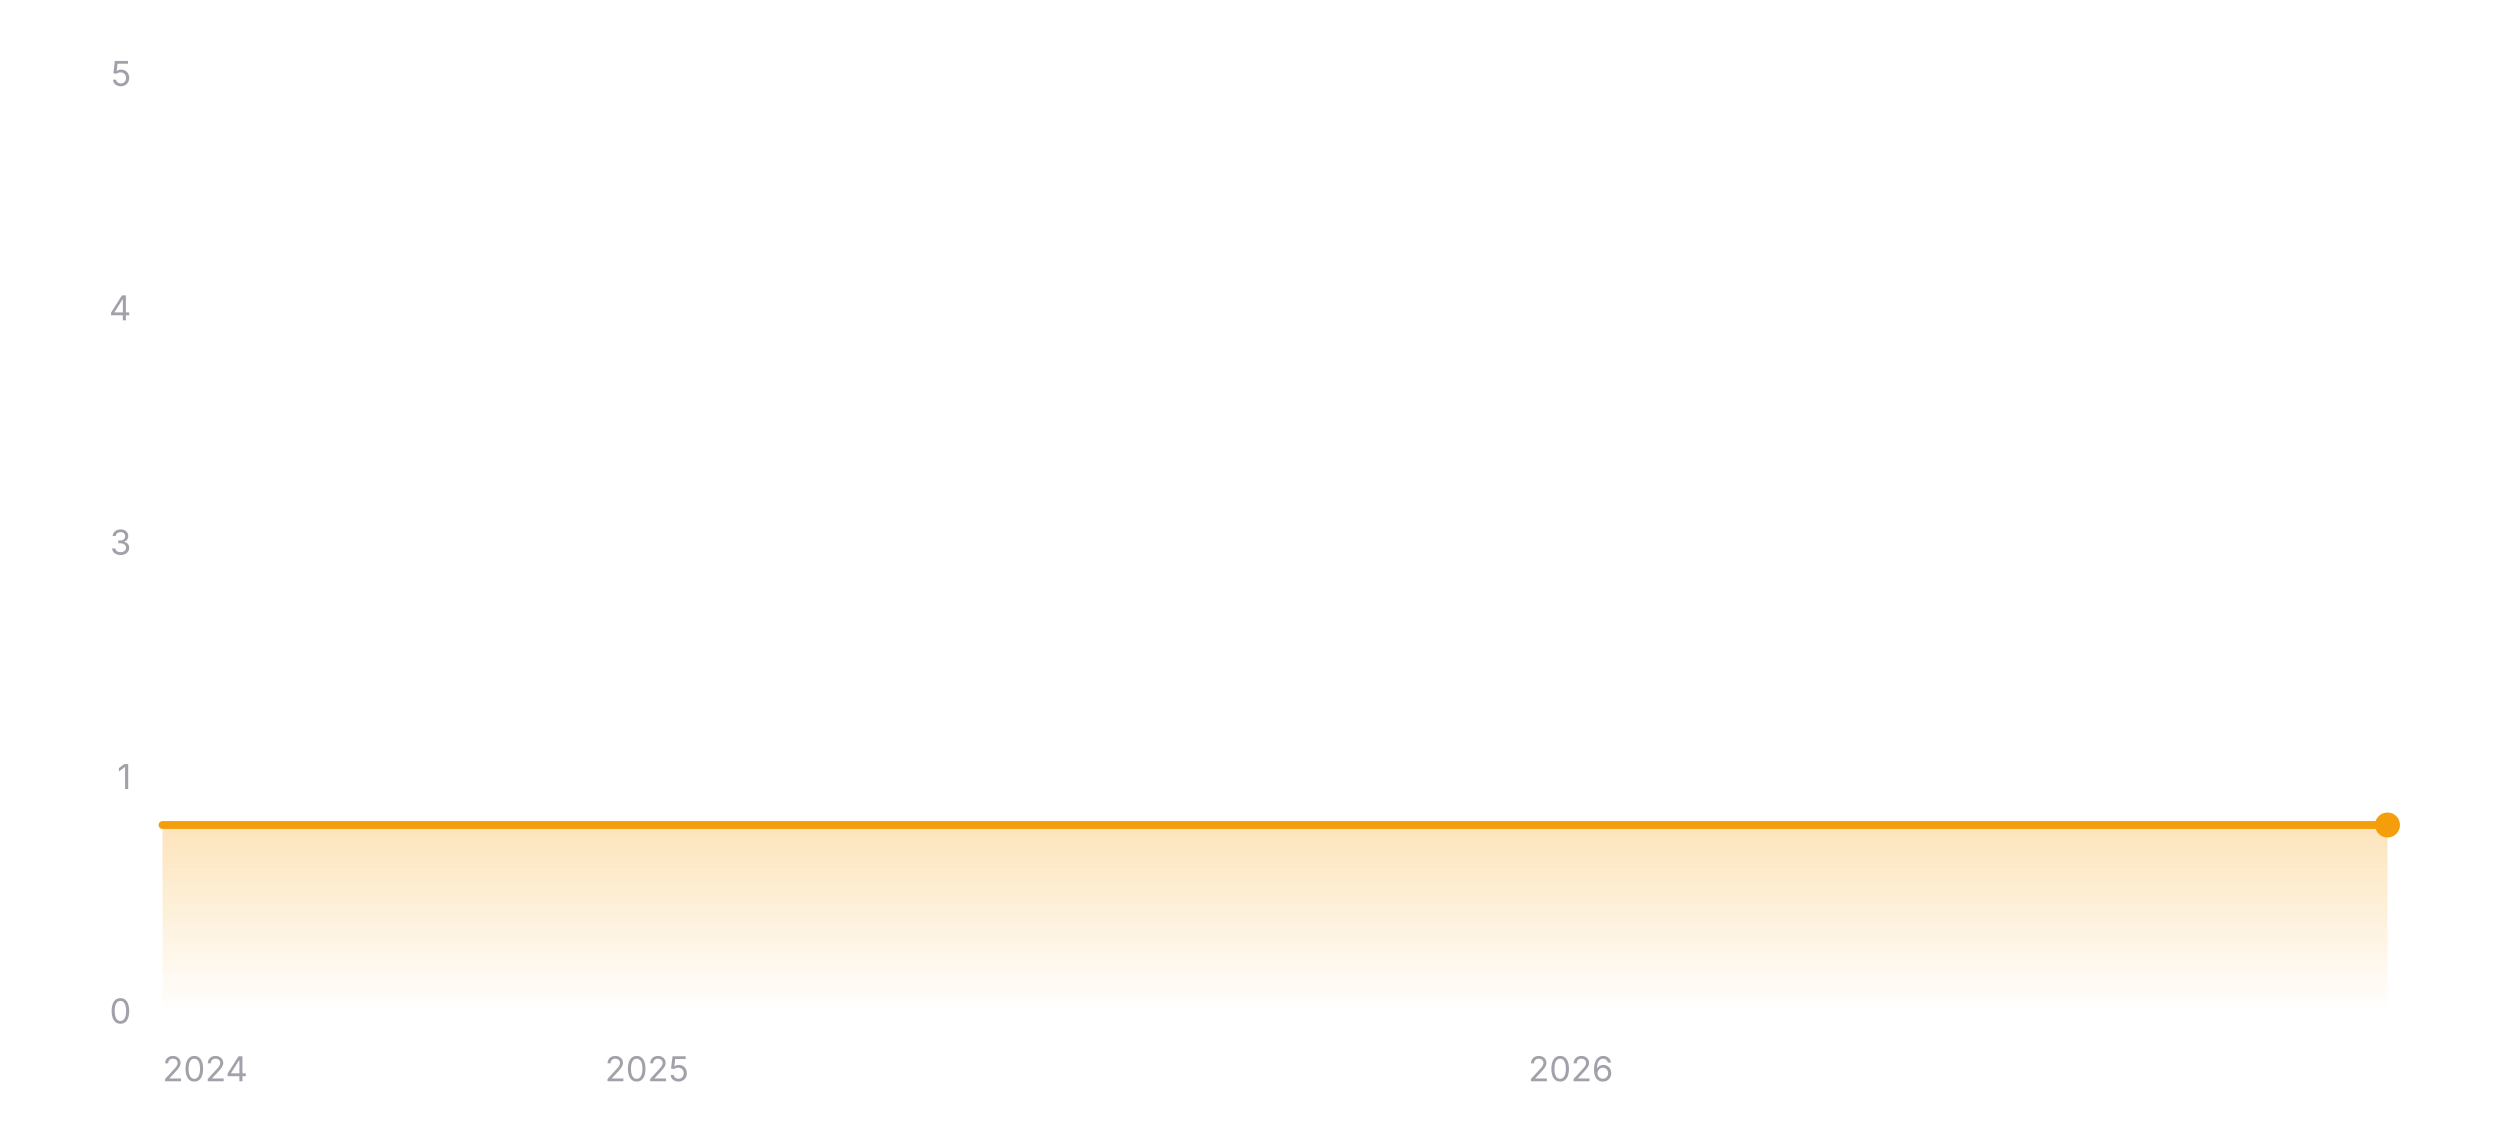
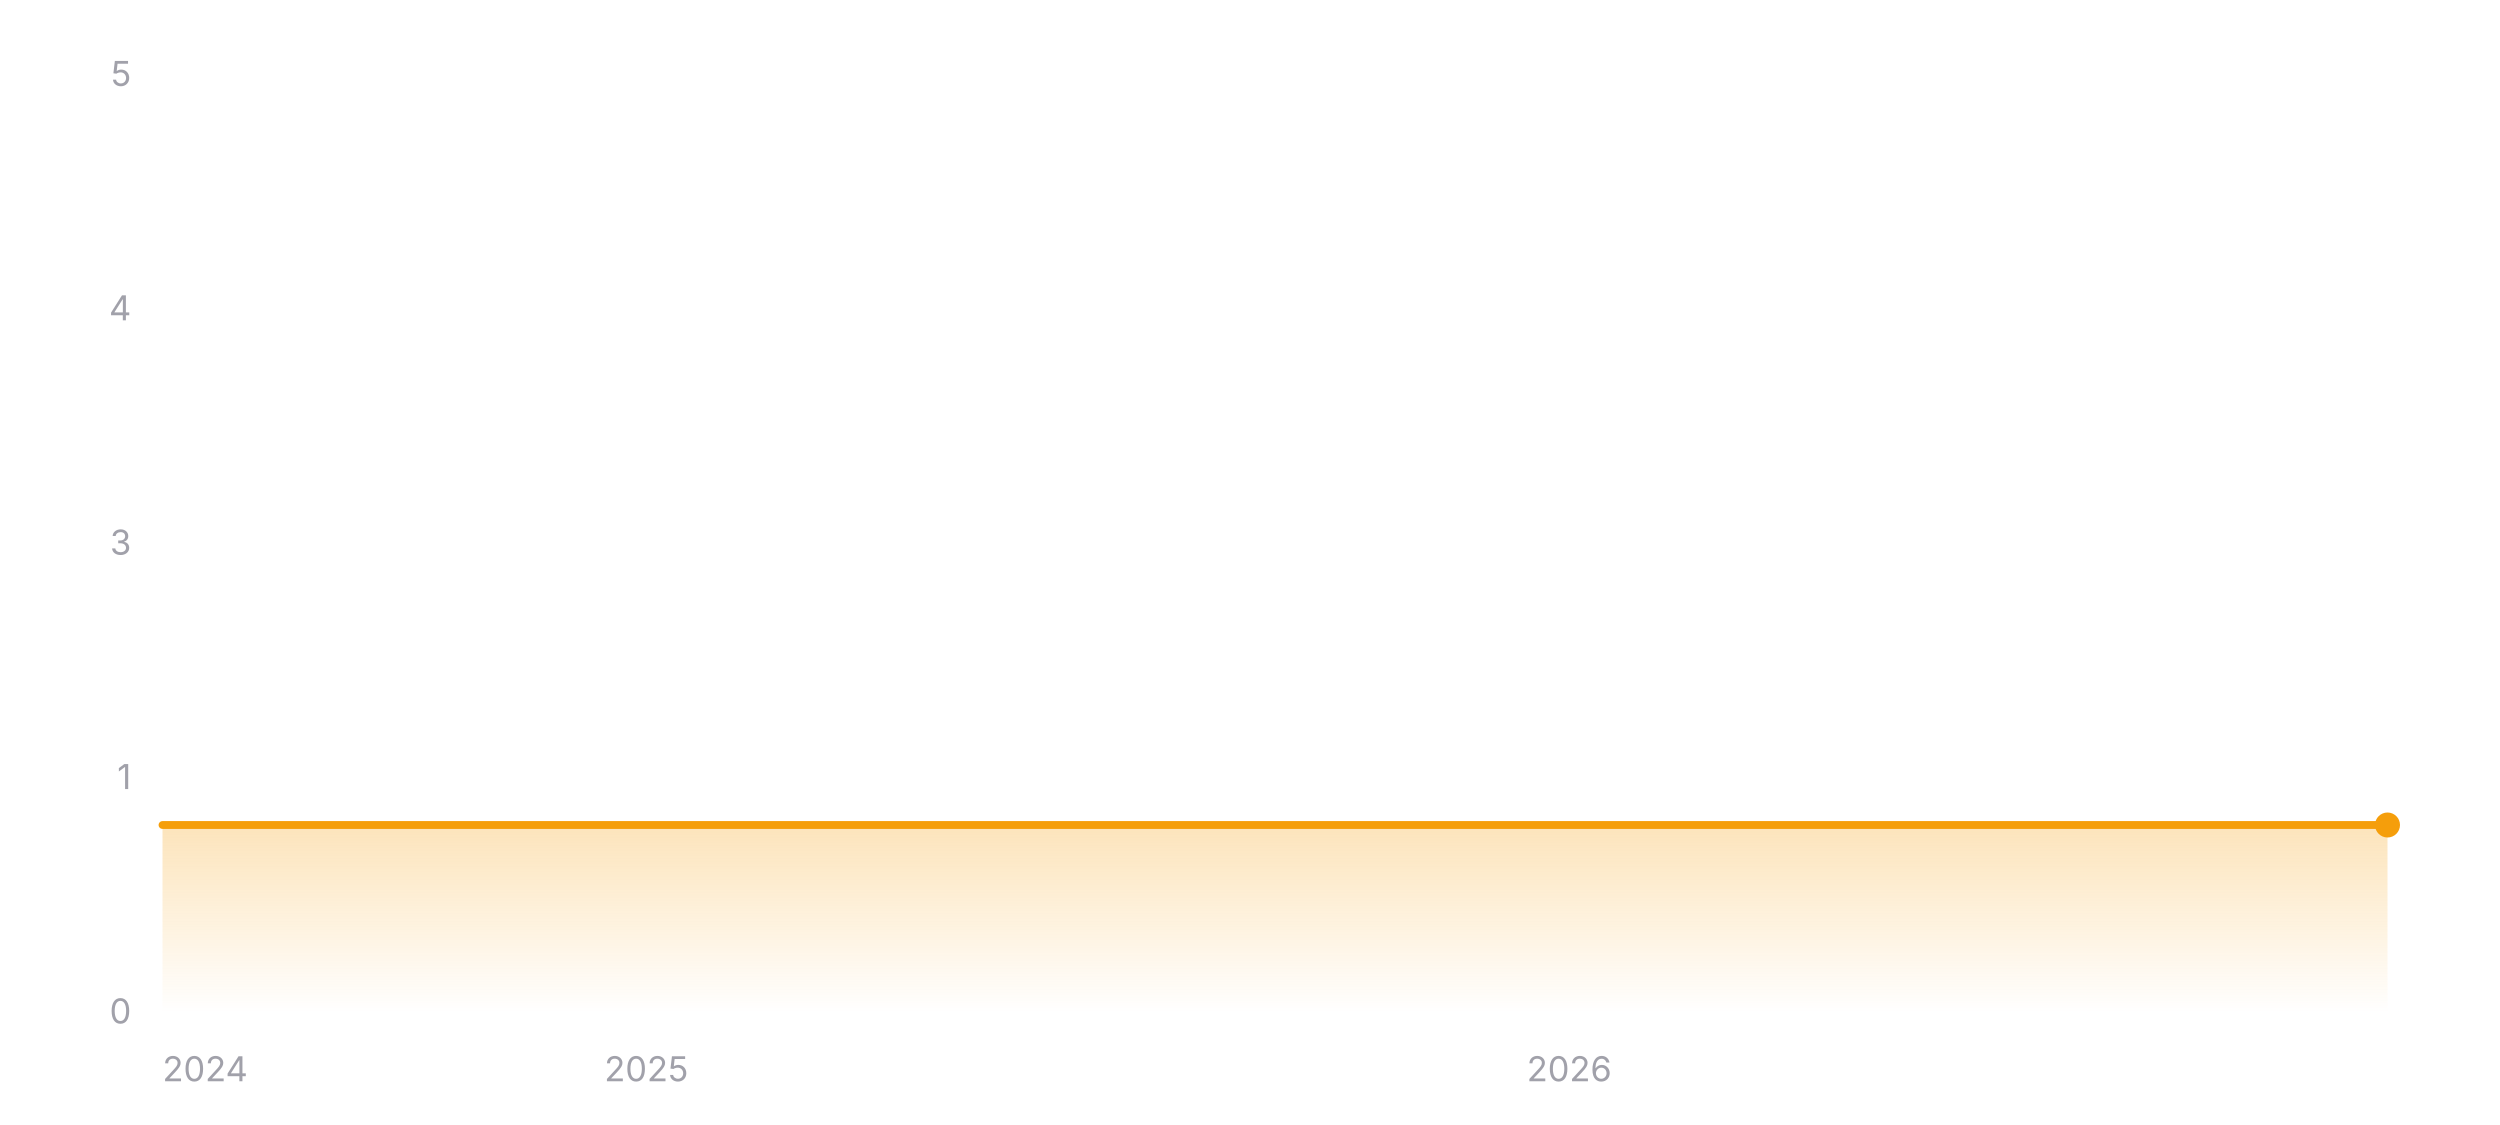
<svg xmlns="http://www.w3.org/2000/svg" width="800" height="360" viewBox="0 0 800 360" role="img" aria-label="Star history of EXP-Tools/markdown-online-editor">
  <defs>
    <linearGradient id="area-dark" x1="0" y1="0" x2="0" y2="1">
      <stop offset="0%" stop-color="#f59e0b" stop-opacity="0.28" />
      <stop offset="100%" stop-color="#f59e0b" stop-opacity="0" />
    </linearGradient>
  </defs>
  <line x1="52" y1="324" x2="764" y2="324" stroke="rgba(255,255,255,0.12)" stroke-width="1" />
  <text x="42" y="327.5" text-anchor="end" font-size="11" fill="#a1a1aa" font-family="ui-sans-serif, system-ui, -apple-system, BlinkMacSystemFont, 'Segoe UI', sans-serif">0</text>
  <line x1="52" y1="249" x2="764" y2="249" stroke="rgba(255,255,255,0.12)" stroke-width="1" stroke-dasharray="3 3" />
  <text x="42" y="252.5" text-anchor="end" font-size="11" fill="#a1a1aa" font-family="ui-sans-serif, system-ui, -apple-system, BlinkMacSystemFont, 'Segoe UI', sans-serif">1</text>
  <line x1="52" y1="174" x2="764" y2="174" stroke="rgba(255,255,255,0.12)" stroke-width="1" stroke-dasharray="3 3" />
  <text x="42" y="177.5" text-anchor="end" font-size="11" fill="#a1a1aa" font-family="ui-sans-serif, system-ui, -apple-system, BlinkMacSystemFont, 'Segoe UI', sans-serif">3</text>
  <line x1="52" y1="99" x2="764" y2="99" stroke="rgba(255,255,255,0.12)" stroke-width="1" stroke-dasharray="3 3" />
  <text x="42" y="102.5" text-anchor="end" font-size="11" fill="#a1a1aa" font-family="ui-sans-serif, system-ui, -apple-system, BlinkMacSystemFont, 'Segoe UI', sans-serif">4</text>
  <line x1="52" y1="24" x2="764" y2="24" stroke="rgba(255,255,255,0.12)" stroke-width="1" stroke-dasharray="3 3" />
  <text x="42" y="27.5" text-anchor="end" font-size="11" fill="#a1a1aa" font-family="ui-sans-serif, system-ui, -apple-system, BlinkMacSystemFont, 'Segoe UI', sans-serif">5</text>
  <polygon fill="url(#area-dark)" points="52,324 52,264 764,264 764,324" />
  <polyline fill="none" stroke="#f59e0b" stroke-width="2.5" stroke-linecap="round" stroke-linejoin="round" points="52,264 764,264" />
  <circle cx="764" cy="264" r="4" fill="#f59e0b" />
  <text x="52" y="346" text-anchor="start" font-size="11" fill="#a1a1aa" font-family="ui-sans-serif, system-ui, -apple-system, BlinkMacSystemFont, 'Segoe UI', sans-serif">2024</text>
-   <text x="207.01" y="346" text-anchor="middle" font-size="11" fill="#a1a1aa" font-family="ui-sans-serif, system-ui, -apple-system, BlinkMacSystemFont, 'Segoe UI', sans-serif">2025</text>
-   <text x="502.66" y="346" text-anchor="middle" font-size="11" fill="#a1a1aa" font-family="ui-sans-serif, system-ui, -apple-system, BlinkMacSystemFont, 'Segoe UI', sans-serif">2026</text>
+   <text x="206.83" y="346" text-anchor="middle" font-size="11" fill="#a1a1aa" font-family="ui-sans-serif, system-ui, -apple-system, BlinkMacSystemFont, 'Segoe UI', sans-serif">2025</text>
+   <text x="502.16" y="346" text-anchor="middle" font-size="11" fill="#a1a1aa" font-family="ui-sans-serif, system-ui, -apple-system, BlinkMacSystemFont, 'Segoe UI', sans-serif">2026</text>
</svg>
